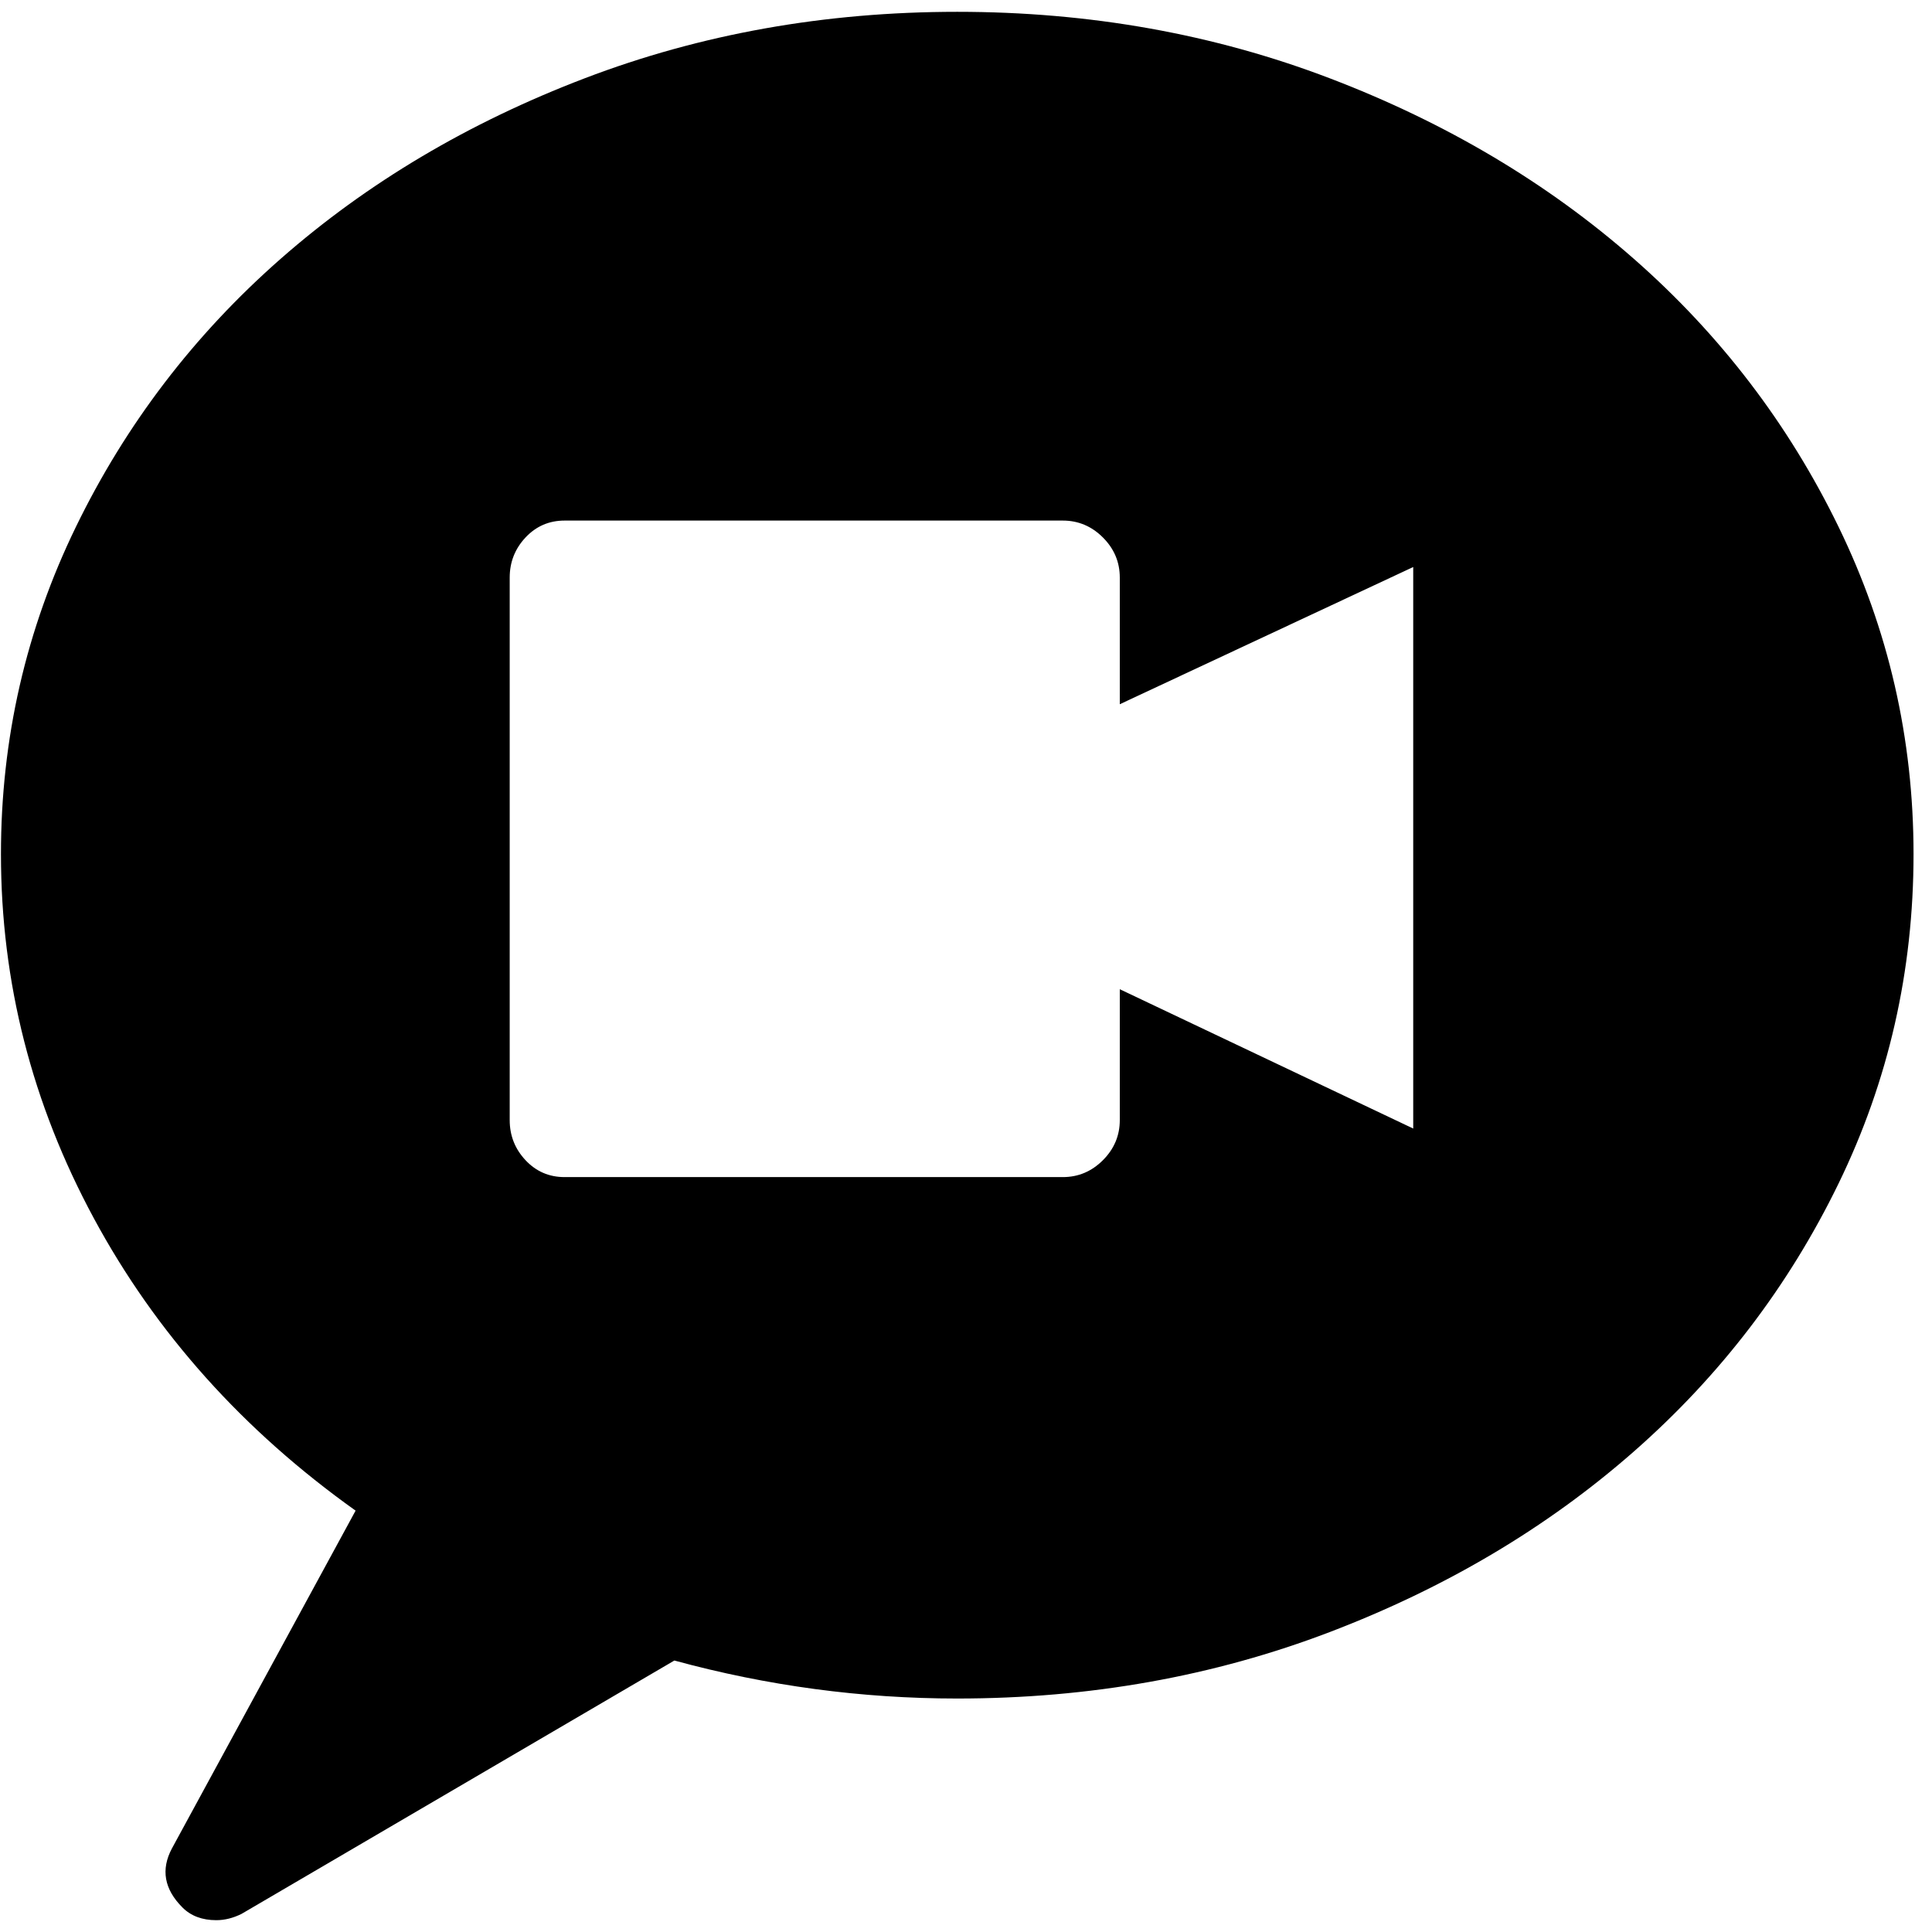
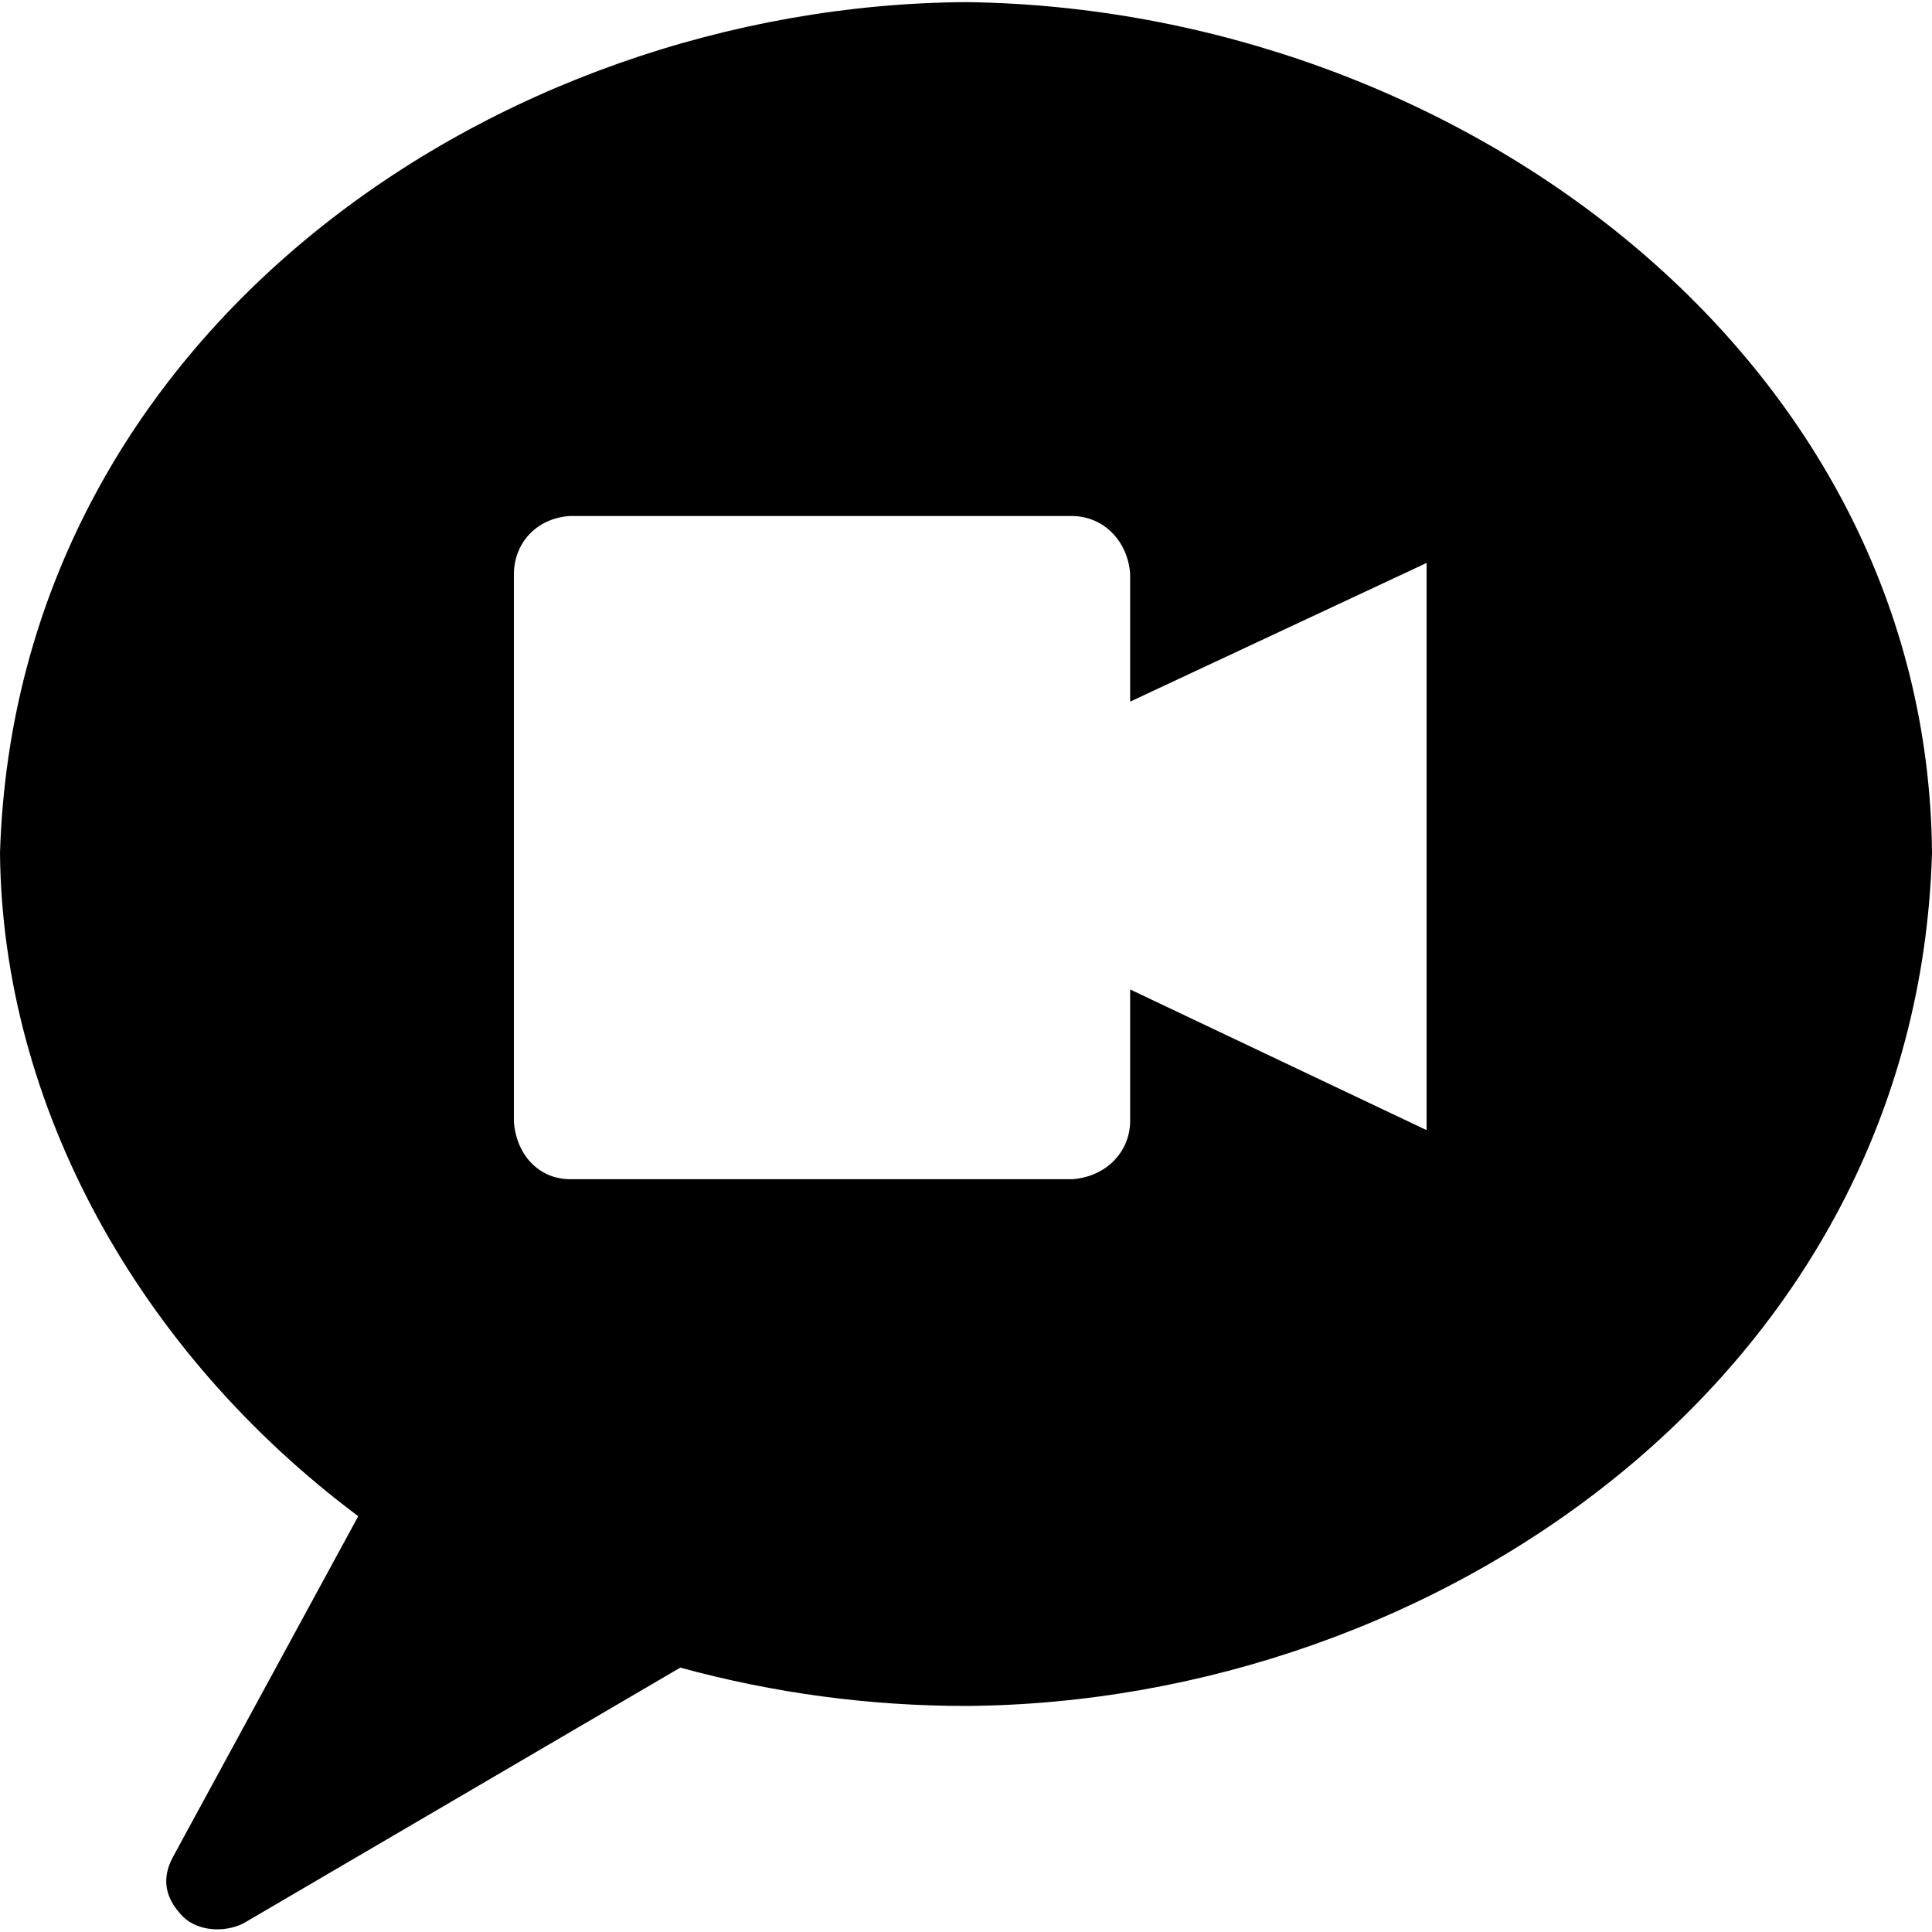
- <svg xmlns="http://www.w3.org/2000/svg" width="987.979" height="997.019" id="svg2" version="1.0">
+ <svg xmlns="http://www.w3.org/2000/svg" width="512" height="512" id="svg2" version="1.0">
  <defs id="defs4" />
-   <g id="layer1" transform="translate(-374.2178,422.7827)">
-     <g id="g7239" transform="matrix(1.089404,0,0,-1.089404,319.1477,402.548)">
-       <path id="path7241" d="M 720,223 V 489 L 581,424 v -1 61 c 0,7.337 -2.667,13.67 -8,19 -5.338,5.333 -11.671,8 -19,8 H 318 c -7.333,0 -13.5,-2.667 -18.5,-8 -5,-5.333 -7.5,-11.667 -7.5,-19 V 227 c 0,-7.334 2.5,-13.667 7.5,-19 5,-5.333 11.167,-8 18.5,-8 h 236 c 7.333,0 13.667,2.667 19,8 5.333,5.333 8,11.667 8,19 v 62 z M 504,752 c 62.667,0 121.5,-10.5 176.5,-31.5 55,-21 103,-49.5 144,-85.5 41,-36 73.333,-78.333 97,-127 23.667,-48.667 35.5,-100.334 35.5,-155 0,-55.333 -11.833,-107.333 -35.5,-156 -23.667,-48.667 -56,-91 -97,-127 -41,-36 -89,-64.5 -144,-85.5 -55,-21 -113.833,-31.5 -176.5,-31.5 -45.333,0 -90,6 -134,18 L 165,-149 c -4,-2 -8,-3 -12,-3 -6.667,0 -12,2 -16,6 -8.667,8.667 -10.333,18 -5,28 L 219,42 C 165.667,80 124.333,126.167 95,180.5 65.667,234.833 51,292.333 51,353 c 0,54.667 11.833,106.333 35.5,155 23.667,48.667 56,91 97,127 41,36 89,64.5 144,85.5 55,21 113.833,31.5 176.5,31.5 z" style="fill:currentColor" />
-     </g>
+   <g id="layer1" transform="translate(-374.2178,-62.23637)">
+     <path style="fill:currentColor" d="M 256 0.562 C 131.652 1.36 4.238 88.103 0 226.062 C 0.62 293.138 36.784 358.356 94.938 401.812 L 45.781 492.219 C 42.767 497.87 43.696 503.133 48.594 508.031 C 52.38 511.699 59.271 512.282 64.438 509.75 L 180.281 441.938 C 205.147 448.719 230.381 452.094 256 452.094 C 380.649 451.295 507.941 364.342 512 226.062 C 510.91 94.44 385.796 2.136 256 0.562 z M 150.875 136.75 L 284.25 136.75 C 292.324 136.863 298.819 143.171 299.5 152.031 L 299.5 185.938 L 378.062 149.188 L 378.062 299.5 L 299.5 262.219 L 299.5 297.25 C 299.387 305.324 293.111 311.818 284.25 312.5 L 150.875 312.5 C 142.788 312.387 136.814 306.038 136.188 297.25 L 136.188 152.031 C 136.292 144.034 141.962 137.44 150.875 136.75 z " transform="translate(374.2178,62.23637)" id="path7241" />
  </g>
</svg>
